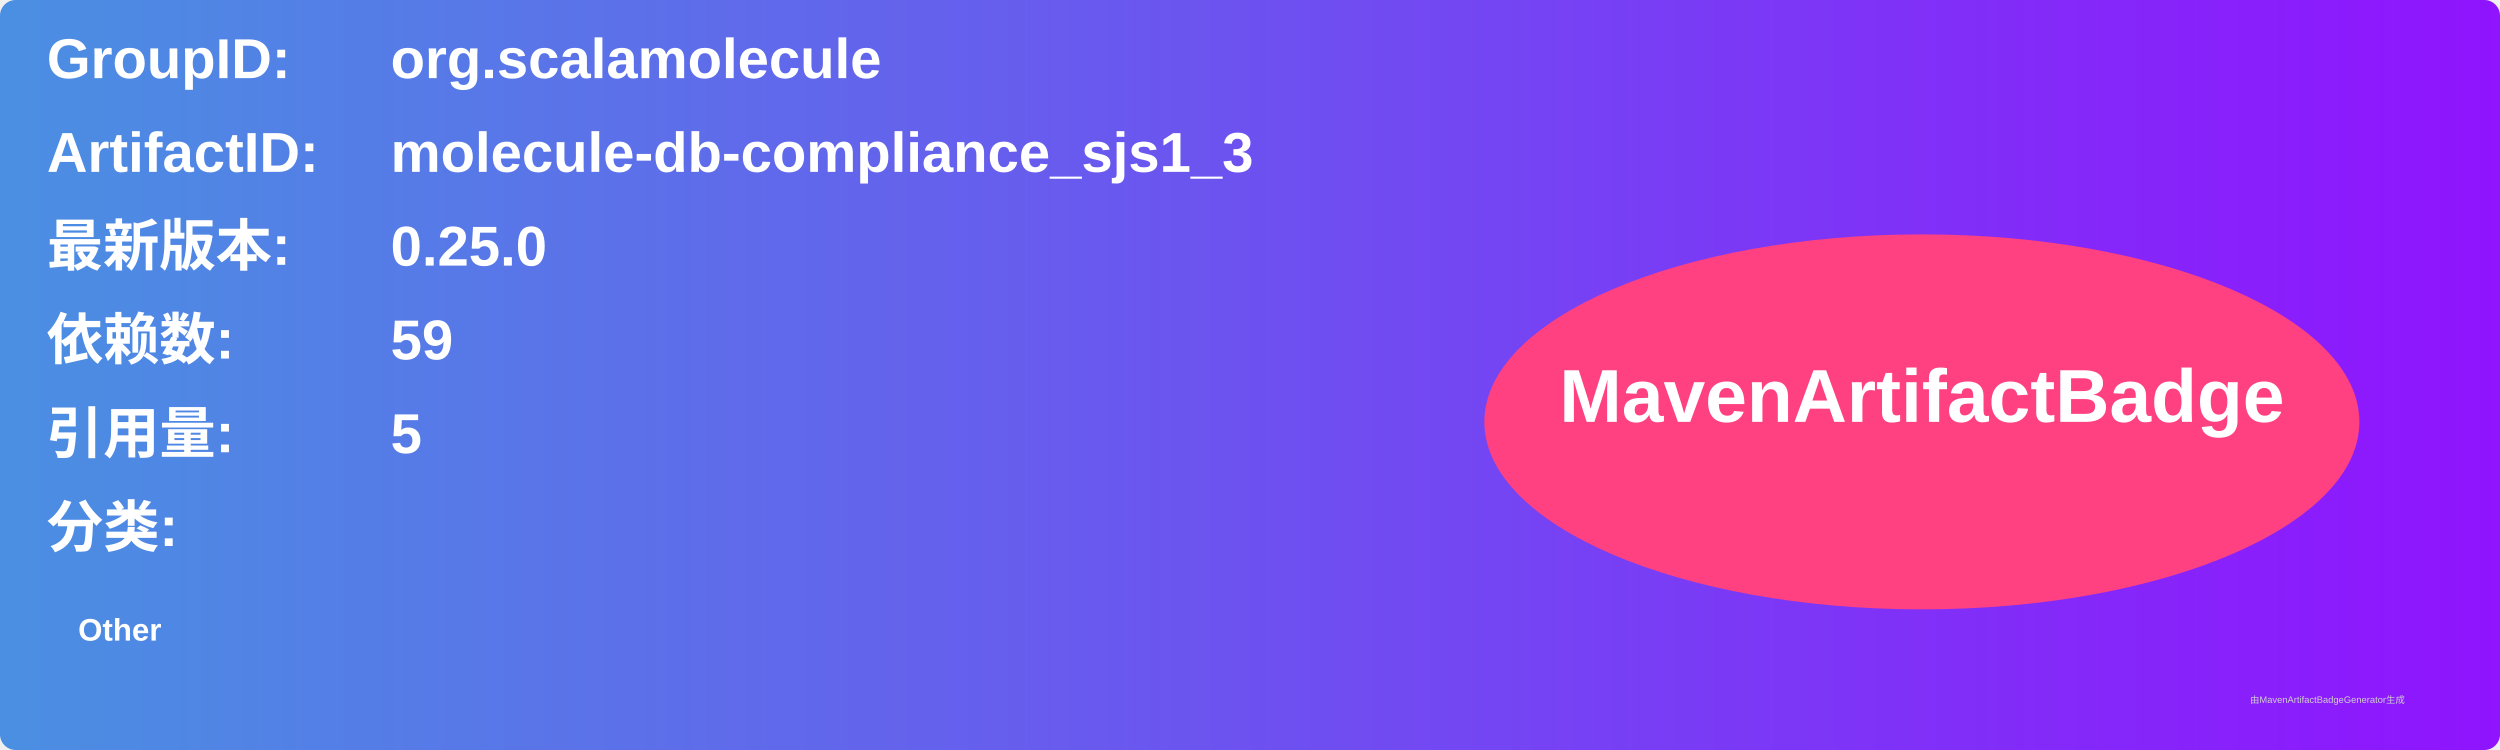
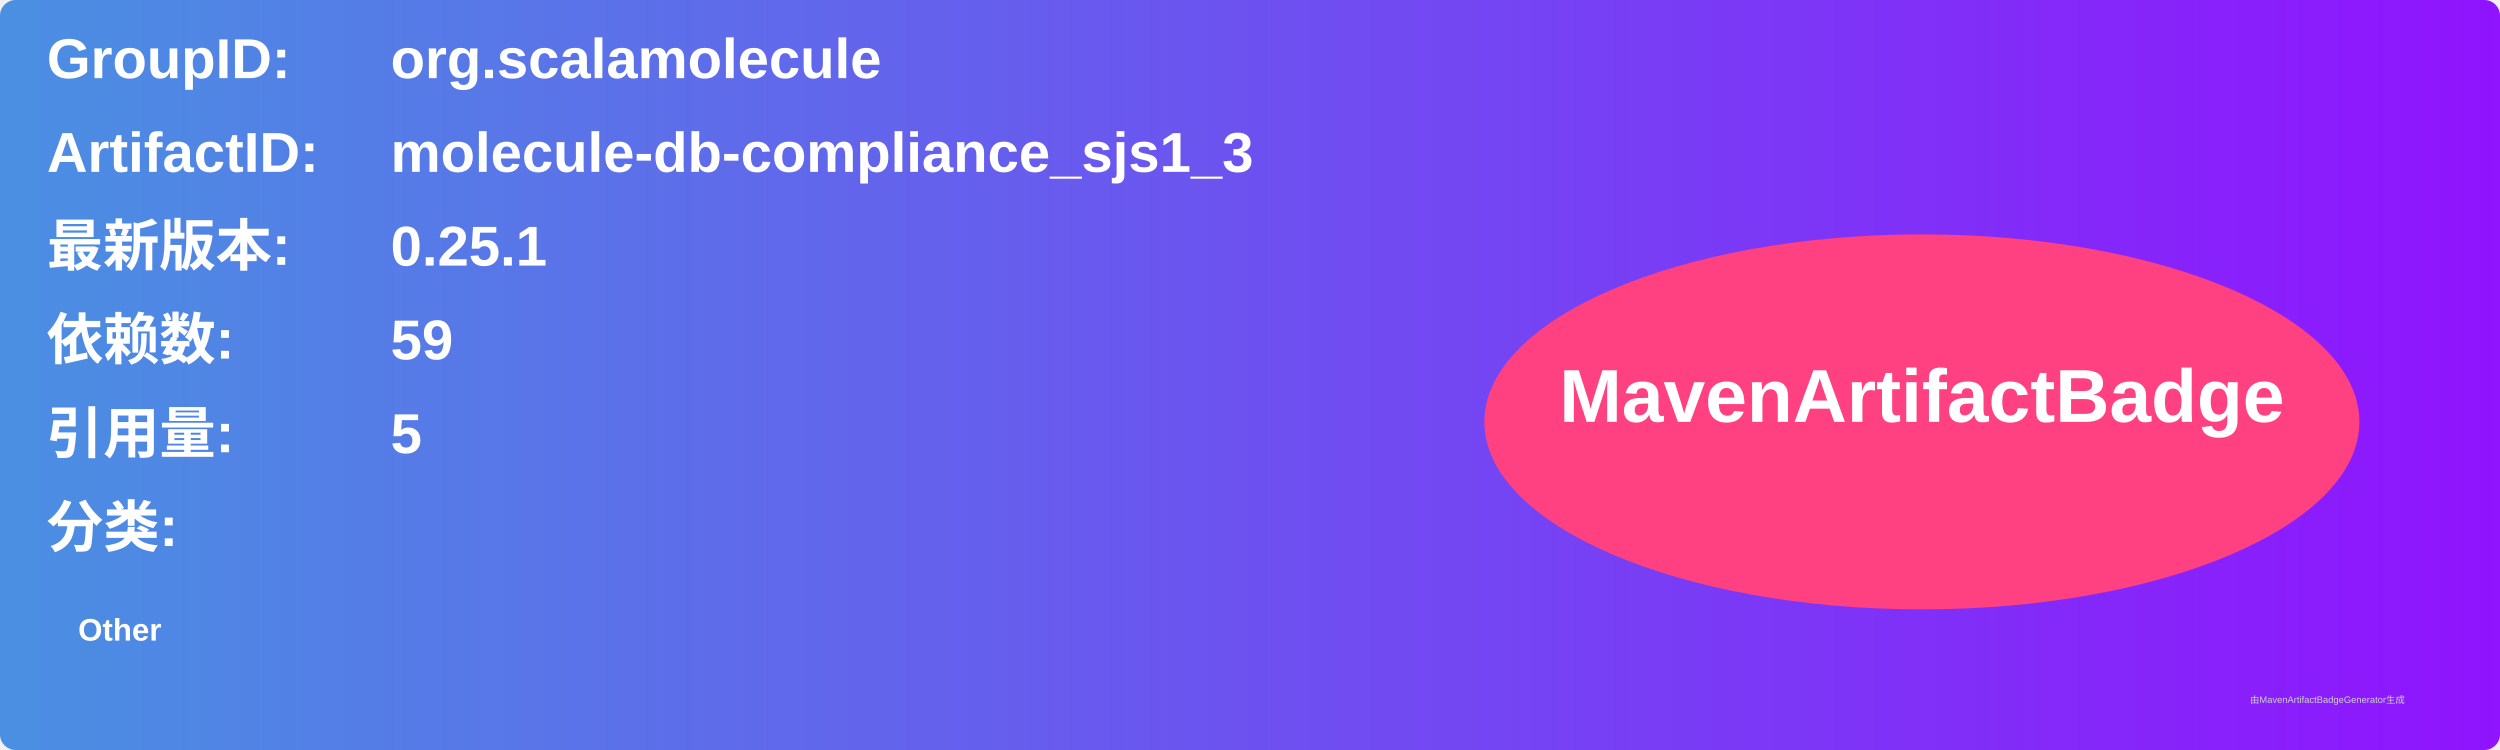
<svg xmlns="http://www.w3.org/2000/svg" width="800" height="240" viewBox="0 0 800 240">
  <linearGradient id="grad" x1="0%" y1="0%" x2="100%" y2="0%">
    <stop offset="0%" stop-color="#4a90e2" />
    <stop offset="100%" stop-color="#9013fe" />
  </linearGradient>
  <rect width="100%" height="100%" rx="5" ry="5" fill="url(#grad)" />
  <g transform="translate(15, 15)">
    <text x="0" y="10" font-family="Arial" font-size="18" fill="white" font-weight="bold" width="260">GroupID:</text>
    <text x="110" y="10" font-family="Arial" font-size="18" fill="white" font-weight="bold" width="460">org.scalamolecule</text>
    <text x="0" y="40" font-family="Arial" font-size="18" fill="white" font-weight="bold" width="260">ArtifactID:</text>
    <text x="110" y="40" font-family="Arial" font-size="18" fill="white" font-weight="bold" width="460">molecule-db-compliance_sjs1_3</text>
    <text x="0" y="70" font-family="Arial" font-size="18" fill="white" font-weight="bold">最新版本:</text>
    <text x="110" y="70" font-family="Arial" font-size="18" fill="white" font-weight="bold">
-       <tspan font-weight="bold">0.25.0</tspan>
+       <tspan font-weight="bold">0.25.1</tspan>
    </text>
    <text x="0" y="100" font-family="Arial" font-size="18" fill="white" font-weight="bold">依赖数: </text>
    <text x="110" y="100" font-family="Arial" font-size="18" fill="white">
      <tspan font-weight="bold">59</tspan>
    </text>
    <text x="0" y="130" font-family="Arial" font-size="18" fill="white" font-weight="bold">引用量: </text>
    <text x="110" y="130" font-family="Arial" font-size="18" fill="white">
      <tspan font-weight="bold">5</tspan>
    </text>
    <text x="0" y="160" font-family="Arial" font-size="18" fill="white" font-weight="bold">分类:</text>
    <text x="10" y="190" font-family="Arial" font-size="10" fill="white">
      <tspan font-weight="bold">Other</tspan>
    </text>
    <ellipse cx="600" cy="120" rx="140" ry="60" fill="#ff4081" />
    <text x="600" y="120" text-anchor="middle" font-family="Arial" font-size="24" fill="white" font-weight="bold">MavenArtifactBadge</text>
  </g>
  <text x="720" y="225" font-family="Arial" font-size="3" fill="#d0d0d0">由MavenArtifactBadgeGenerator生成</text>
</svg>
